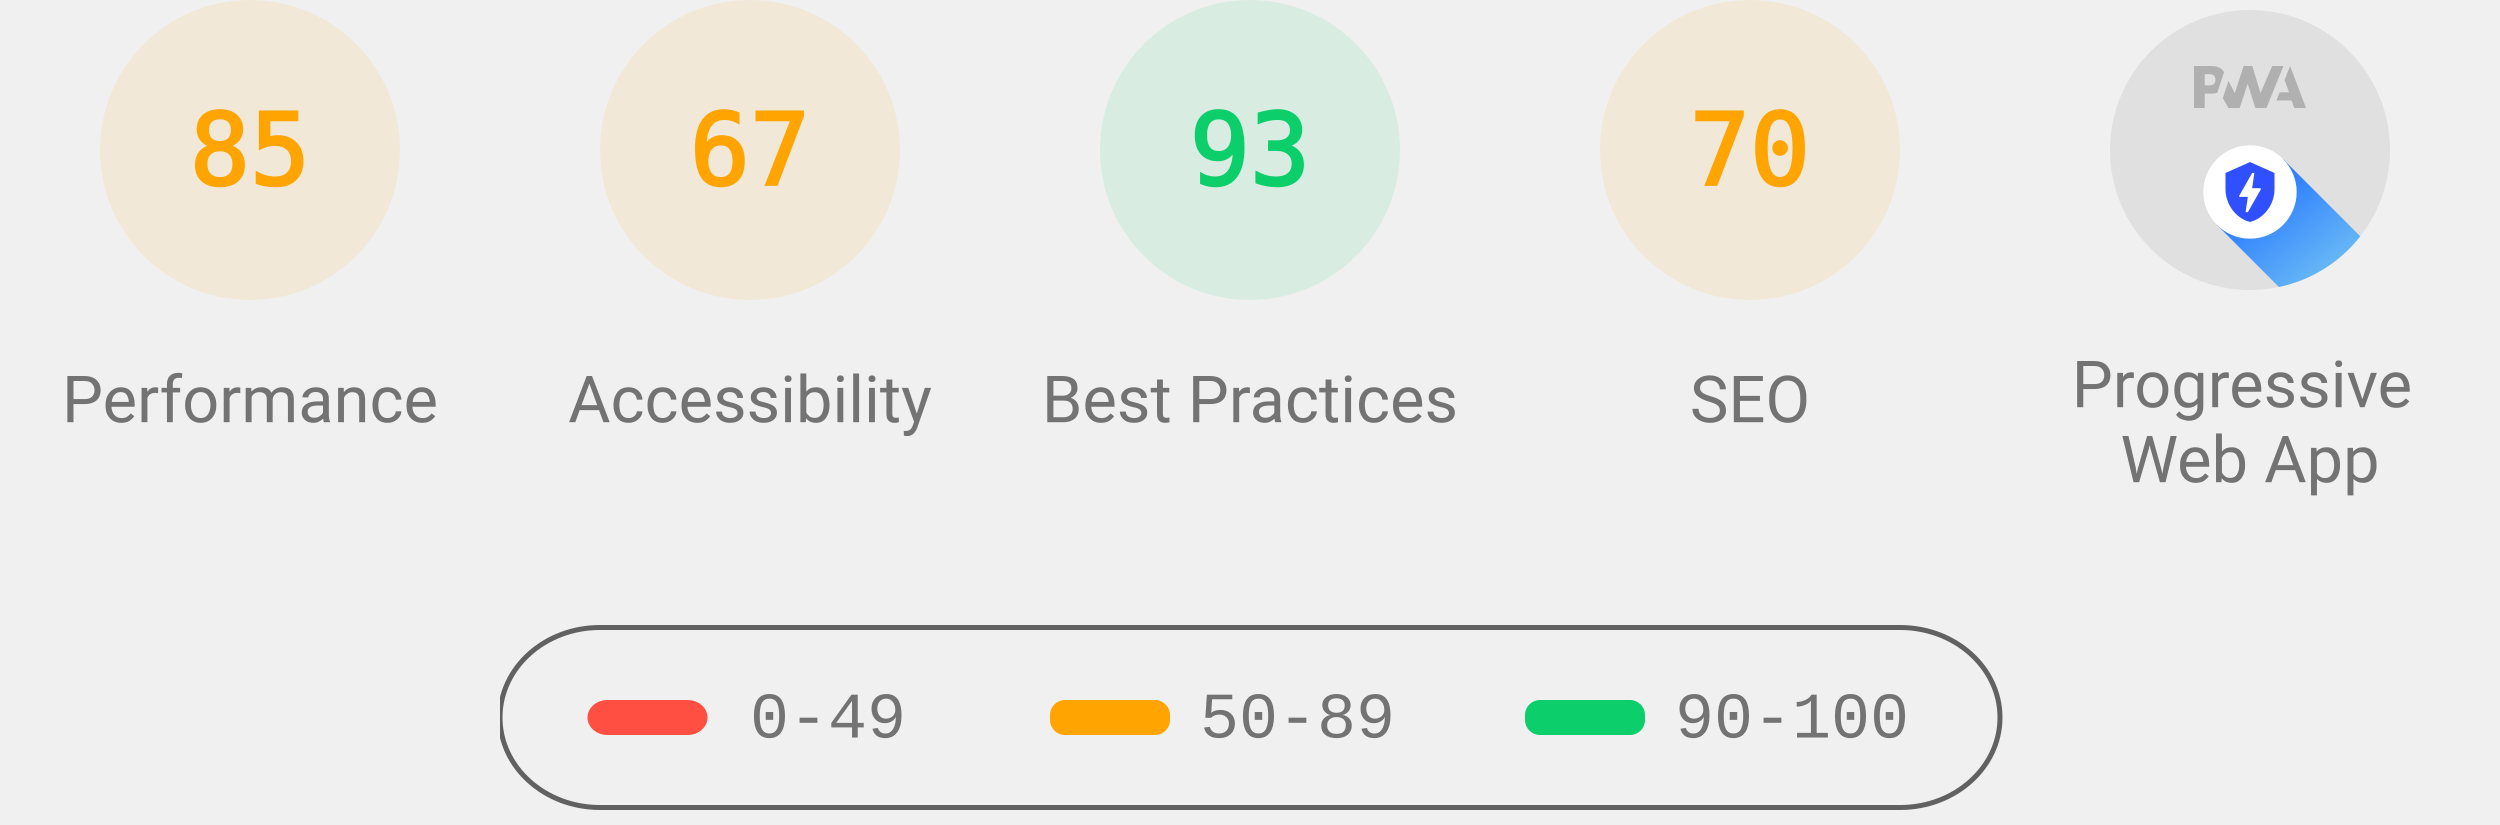
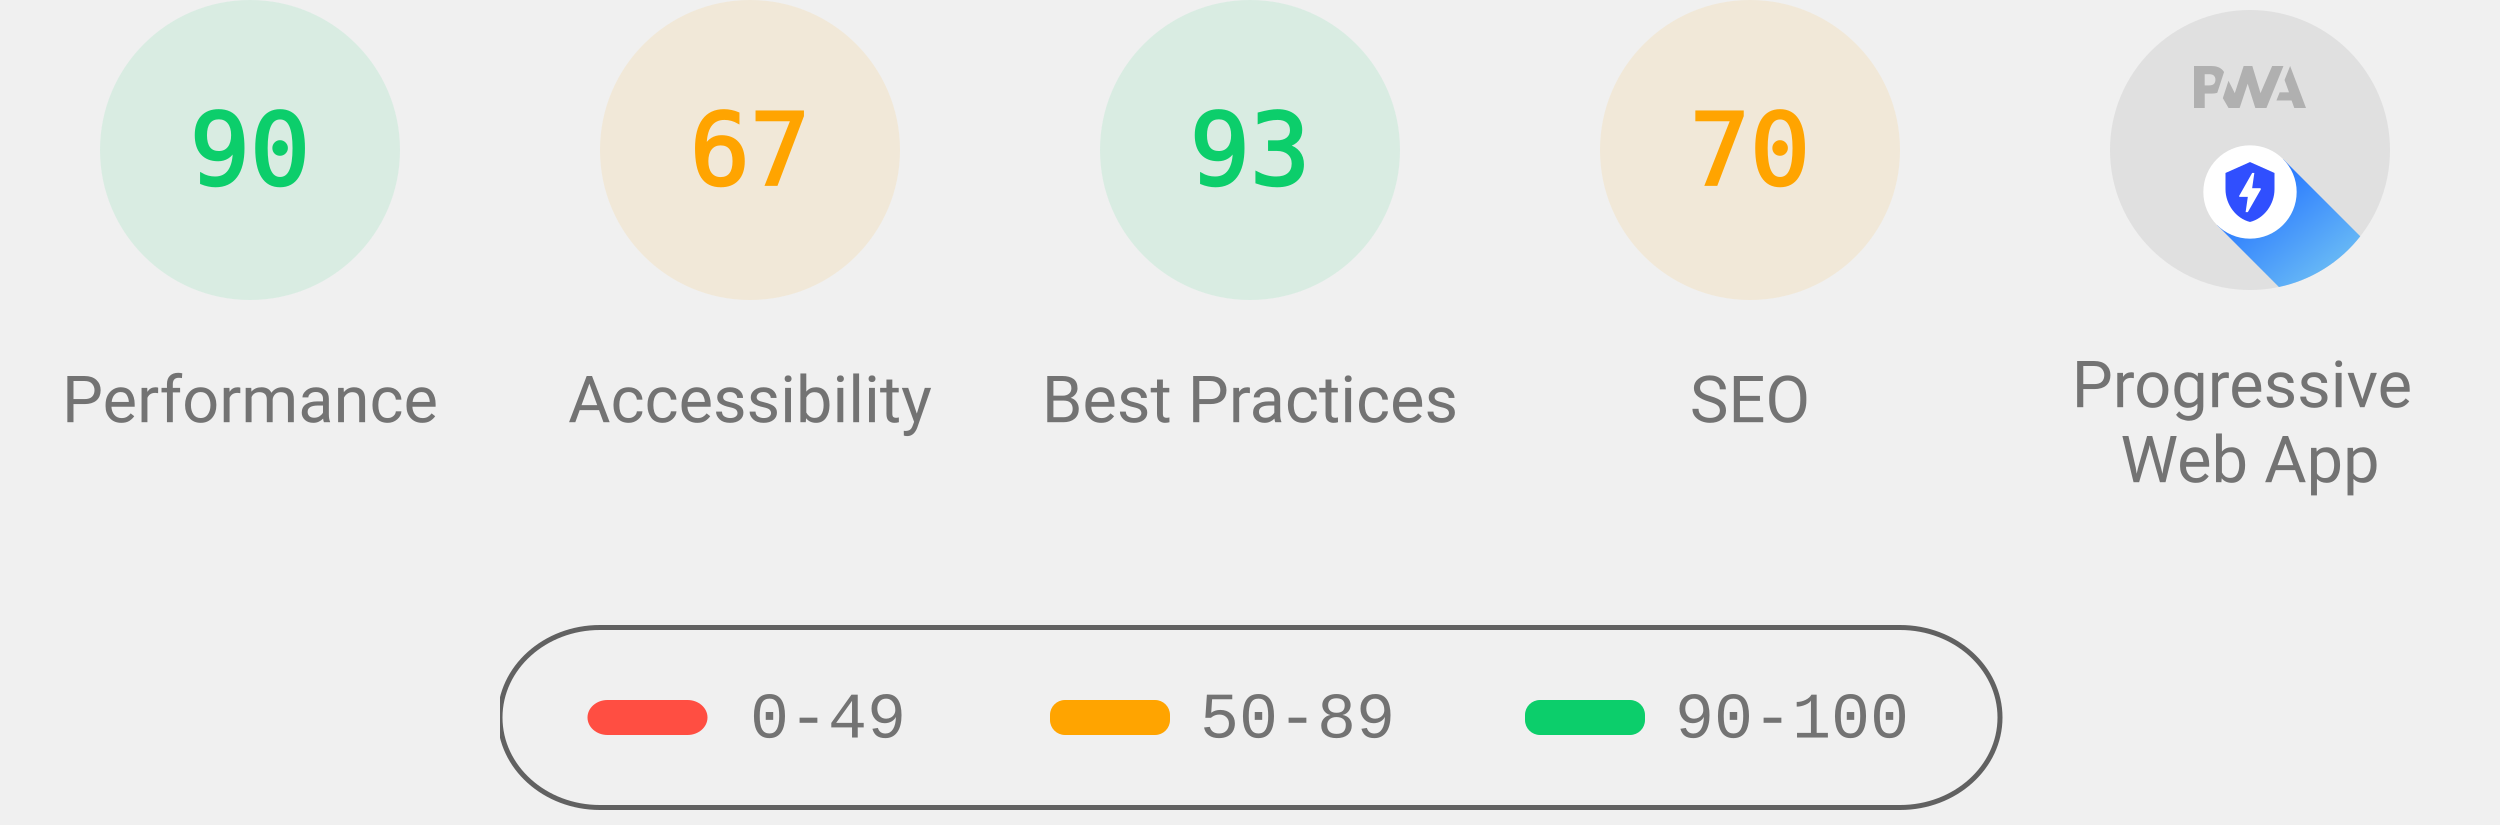
<svg xmlns="http://www.w3.org/2000/svg" class="theme--agnostic" fill="none" width="1000" height="330">
  <style>
			.gauge-base {
				opacity: 0.1
			}

			.gauge-arc {
				fill: none;
				animation-delay: 250ms;
				stroke-linecap: round;
				transform: rotate(-90deg);
				transform-origin: 100px 60px;
				animation: load-gauge 1s ease forwards
			}

			.guage-text {
				font-size: 40px;
				font-family: monospace;
				text-align: center
			}

			.guage-red {
				color: #ff4e42;
				fill: #ff4e42;
				stroke: #ff4e42
			}
			.guage-orange {
				color: #ffa400;
				fill: #ffa400;
				stroke: #ffa400
			}
			.guage-green {
				color: #0cce6b;
				fill: #0cce6b;
				stroke: #0cce6b
			}
			.theme--agnostic .guage-undefined {
				color: #5c5c5c;
				fill: #5c5c5c;
				stroke: #5c5c5c
			}
			.theme--light .guage-undefined {
				color: #1e1e1e;
				fill: #1e1e1e;
				stroke: #1e1e1e
			}
			.theme--dark .guage-undefined {
				color: #f5f5f5;
				fill: #f5f5f5;
				stroke: #f5f5f5
			}

			.guage-title {
				stroke: none;
				font-size: 26px;
				line-height: 26px;
				font-family: Roboto, Halvetica, Arial, sans-serif
			}
			.metric.guage-title {
				font-family: 'Courier New', Courier, monospace
			}
			.theme--agnostic .guage-title {
				color: #737373;
				fill: #737373
			}
			.theme--light .guage-title {
				color: #212121;
				fill: #212121
			}
			.theme--dark .guage-title {
				color: #f5f5f5;
				fill: #f5f5f5
			}

			@keyframes load-gauge {
				from {
					stroke-dasharray: 0 352.858
				}
			}
			.lh-gauge--pwa__disc {
				fill: #e0e0e0
			}
			.lh-gauge--pwa__logo {
				position: relative;
				fill: #b0b0b0
			}
			.lh-gauge--pwa__invisible {
				display: none
			}
			.lh-gauge--pwa__visible {
				display: inline
			}
			.guage-invisible {
				display: none
			}
			.lh-gauge--pwa__logo--primary-color {
				fill: #304ffe
			}
			.theme--agnostic .lh-gauge--pwa__logo--secondary-color {
				fill: #787878
			}
			.theme--light .lh-gauge--pwa__logo--secondary-color {
				fill: #3d3d3d
			}
			.theme--dark .lh-gauge--pwa__logo--secondary-color {
				fill: #d8b6b6
			}
			.theme--light #svg_2 {
				stroke: #00000022
			}
			.theme--agnostic #svg_2 {
				stroke: #616161
			}
			.theme--light #svg_2 {
				stroke: #00000022
			}
			.theme--dark #svg_2 {
				stroke: #f5f5f566
			}
		</style>
-   <svg class="guage-div guage-perf guage-orange" viewBox="0 0 200 200" width="200" height="200" x="0" y="0">
-     <circle class="gauge-base" r="56" cx="100" cy="60" stroke-width="8" />
-     <circle class="gauge-arc guage-arc-1" r="56" cx="100" cy="60" stroke-width="8" style="stroke-dasharray: 299.079, 351.858;" />
-     <text class="guage-text" x="100px" y="60px" alignment-baseline="central" dominant-baseline="central" text-anchor="middle">85</text>
+   <svg class="guage-div guage-perf guage-green" viewBox="0 0 200 200" width="200" height="200" x="0" y="0">
+     <circle class="gauge-base" r="56" cx="100" cy="60" stroke-width="8" />
+     <circle class="gauge-arc guage-arc-1" r="56" cx="100" cy="60" stroke-width="8" style="stroke-dasharray: 316.672, 351.858;" />
+     <text class="guage-text" x="100px" y="60px" alignment-baseline="central" dominant-baseline="central" text-anchor="middle">90</text>
    <text class="guage-title" x="100px" y="160px" alignment-baseline="central" dominant-baseline="central" text-anchor="middle">Performance</text>
  </svg>
  <svg class="guage-div guage-acc guage-orange" viewBox="0 0 200 200" width="200" height="200" x="200" y="0">
    <circle class="gauge-base" r="56" cx="100" cy="60" stroke-width="8" />
    <circle class="gauge-arc guage-arc-2" r="56" cx="100" cy="60" stroke-width="8" style="stroke-dasharray: 235.745, 351.858;" />
    <text class="guage-text" x="100px" y="60px" alignment-baseline="central" dominant-baseline="central" text-anchor="middle">67</text>
    <text class="guage-title" x="100px" y="160px" alignment-baseline="central" dominant-baseline="central" text-anchor="middle">Accessibility</text>
  </svg>
  <svg class="guage-div guage-best guage-green" viewBox="0 0 200 200" width="200" height="200" x="400" y="0">
    <circle class="gauge-base" r="56" cx="100" cy="60" stroke-width="8" />
    <circle class="gauge-arc guage-arc-3" r="56" cx="100" cy="60" stroke-width="8" style="stroke-dasharray: 327.228, 351.858;" />
    <text class="guage-text" x="100px" y="60px" alignment-baseline="central" dominant-baseline="central" text-anchor="middle">93</text>
    <text class="guage-title" x="100px" y="160px" alignment-baseline="central" dominant-baseline="central" text-anchor="middle">Best Practices</text>
  </svg>
  <svg class="guage-div guage-seo guage-orange" viewBox="0 0 200 200" width="200" height="200" x="600" y="0">
    <circle class="gauge-base" r="56" cx="100" cy="60" stroke-width="8" />
    <circle class="gauge-arc guage-arc-4" r="56" cx="100" cy="60" stroke-width="8" style="stroke-dasharray: 246.301, 351.858;" />
    <text class="guage-text" x="100px" y="60px" alignment-baseline="central" dominant-baseline="central" text-anchor="middle">70</text>
    <text class="guage-title" x="100px" y="160px" alignment-baseline="central" dominant-baseline="central" text-anchor="middle">SEO</text>
  </svg>
  <svg class="guage-div guage-pwa " viewBox="0 0 200 200" width="200" height="200" x="800" y="0">
    <svg viewBox="0 0 60 60" width="112" height="112" x="44" y="4">
      <defs>
        <linearGradient id="lh-gauge--pwa__check-circle__gradient-0" x1="50%" y1="0%" x2="50%" y2="100%">
          <stop stop-color="#00C852" offset="0%" />
          <stop stop-color="#009688" offset="100%" />
        </linearGradient>
        <linearGradient id="lh-gauge--pwa__installable__shadow-gradient-0" x1="76.056%" x2="24.111%" y1="82.995%" y2="24.735%">
          <stop stop-color="#A5D6A7" offset="0%" />
          <stop stop-color="#80CBC4" offset="100%" />
        </linearGradient>
        <linearGradient id="lh-gauge--pwa__fast-reliable__shadow-gradient-0" x1="76.056%" y1="82.995%" x2="25.678%" y2="26.493%">
          <stop stop-color="#64B5F6" offset="0%" />
          <stop stop-color="#2979FF" offset="100%" />
        </linearGradient>
        <g id="lh-gauge--pwa__fast-reliable-badge-0">
          <circle fill="#FFFFFF" cx="10" cy="10" r="10" />
          <path fill="#304FFE" d="M10 3.58l5.25 2.34v3.5c0 3.23-2.24 6.26-5.25 7-3.01-.74-5.25-3.77-5.25-7v-3.5L10 3.58zm-.47 10.74l2.76-4.83.03-.07c.04-.08 0-.24-.22-.24h-1.64l.47-3.26h-.47l-2.7 4.77c-.02.01.05-.1-.04.05-.09.16-.1.31.18.31h1.63l-.47 3.27h.47z" />
        </g>
        <g id="lh-gauge--pwa__installable-badge-0">
          <circle fill="#FFFFFF" cx="10" cy="10" r="10" />
          <path fill="#009688" d="M10 4.167A5.835 5.835 0 0 0 4.167 10 5.835 5.835 0 0 0 10 15.833 5.835 5.835 0 0 0 15.833 10 5.835 5.835 0 0 0 10 4.167zm2.917 6.416h-2.334v2.334H9.417v-2.334H7.083V9.417h2.334V7.083h1.166v2.334h2.334v1.166z" />
        </g>
      </defs>
      <g stroke="none" fill-rule="nonzero">
        <circle class="lh-gauge--pwa__disc" cx="30" cy="30" r="30" />
        <g class="lh-gauge--pwa__logo">
          <path d="M35.66 19.39l.7-1.75h2L37.4 15 38.6 12l3.4 9h-2.51l-.58-1.61z" />
          <path d="M33.52 21l3.65-9h-2.42l-2.5 5.82L30.5 12h-1.86l-1.9 5.82-1.35-2.65-1.21 3.72L25.4 21h2.38l1.72-5.2 1.64 5.2z" />
          <path fill-rule="nonzero" d="M20.3 17.91h1.48c.45 0 .85-.05 1.2-.15l.39-1.18 1.07-3.3a2.64 2.64 0 0 0-.28-.37c-.55-.6-1.36-.91-2.42-.91H18v9h2.3V17.9zm1.96-3.84c.22.22.33.5.33.87 0 .36-.1.65-.29.87-.2.23-.59.35-1.15.35h-.86v-2.41h.87c.52 0 .89.1 1.1.32z" />
        </g>
        <rect class="lh-gauge--pwa__component lh-gauge--pwa__na-line lh-gauge--pwa__invisible" fill="#FFFFFF" x="20" y="32" width="20" height="4" rx="2" />
        <g class="lh-gauge--pwa__component lh-gauge--pwa__fast-reliable-badge lh-gauge--pwa__visible" transform="translate(20, 29)">
          <path fill="url(#lh-gauge--pwa__fast-reliable__shadow-gradient-0)" d="M33.63 19.49A30 30 0 0 1 16.2 30.36L3 17.14 17.14 3l16.49 16.49z" />
          <use href="#lh-gauge--pwa__fast-reliable-badge-0" />
        </g>
        <g class="lh-gauge--pwa__component lh-gauge--pwa__installable-badge lh-gauge--pwa__invisible" transform="translate(20, 29)">
          <path fill="url(#lh-gauge--pwa__installable__shadow-gradient-0)" d="M33.629 19.487c-4.272 5.453-10.391 9.39-17.415 10.869L3 17.142 17.142 3 33.63 19.487z" />
          <use href="#lh-gauge--pwa__installable-badge-0" />
        </g>
        <g class="lh-gauge--pwa__component lh-gauge--pwa__fast-reliable-installable-badges lh-gauge--pwa__invisible">
          <g transform="translate(8, 29)">
            <path fill="url(#lh-gauge--pwa__fast-reliable__shadow-gradient-0)" d="M16.321 30.463L3 17.143 17.142 3l22.365 22.365A29.864 29.864 0 0 1 22 31c-1.942 0-3.84-.184-5.679-.537z" />
            <use href="#lh-gauge--pwa__fast-reliable-badge-0" />
          </g>
          <g transform="translate(32, 29)">
            <path fill="url(#lh-gauge--pwa__installable__shadow-gradient-0)" d="M25.982 11.84a30.107 30.107 0 0 1-13.08 15.203L3 17.143 17.142 3l8.84 8.84z" />
            <use href="#lh-gauge--pwa__installable-badge-0" />
          </g>
        </g>
        <g class="lh-gauge--pwa__component lh-gauge--pwa__check-circle lh-gauge--pwa__invisible" transform="translate(18, 28)">
          <circle fill="#FFFFFF" cx="12" cy="12" r="12" />
          <path fill="url(#lh-gauge--pwa__check-circle__gradient-0)" d="M12 2a10 10 0 1 0 0 20 10 10 0 0 0 0-20zm-2 15l-5-5 1.41-1.41L10 14.17l7.59-7.59L19 8l-9 9z" />
        </g>
      </g>
    </svg>
    <text class="guage-title" y="160px" alignment-baseline="central" dominant-baseline="central" text-anchor="middle">
      <tspan x="100px" dy="-6px">Progressive</tspan>
      <tspan x="100px" dy="30px">Web App</tspan>
    </text>
  </svg>
  <svg width="604" height="76" x="200" y="250">
    <g>
      <rect fill="none" id="canvas_background" height="80" width="604" y="-1" x="-1" />
      <g display="none" overflow="visible" y="0" x="0" height="100%" width="100%" id="canvasGrid">
        <rect fill="url(#gridpattern)" stroke-width="0" y="0" x="0" height="100%" width="100%" />
      </g>
    </g>
    <g>
      <rect fill-opacity="0" stroke-width="2" rx="40" id="svg_2" height="72" width="600" y="1" x="0" fill="#000000" />
      <rect stroke="#000" rx="8" id="svg_3" height="14" width="48" y="30" x="35" stroke-opacity="null" stroke-width="0" fill="#ff4e42" />
      <rect stroke="#000" rx="6" id="svg_4" height="14" width="48" y="30" x="220" stroke-opacity="null" stroke-width="0" fill="#ffa400" />
      <rect stroke="#000" rx="6" id="svg_5" height="14" width="48" y="30" x="410" stroke-opacity="null" stroke-width="0" fill="#0cce6b" />
      <text class="metric guage-title" xml:space="preserve" text-anchor="start" font-size="26" id="svg_6" y="45" x="100" stroke-opacity="null" stroke-width="0" stroke="#000">0-49</text>
      <text class="metric guage-title" xml:space="preserve" text-anchor="start" font-size="26" id="svg_7" y="45" x="280" stroke-opacity="null" stroke-width="0" stroke="#000">50-89</text>
      <text class="metric guage-title" xml:space="preserve" text-anchor="start" font-size="26" id="svg_8" y="45" x="470" stroke-opacity="null" stroke-width="0" stroke="#000">90-100</text>
    </g>
  </svg>
</svg>
